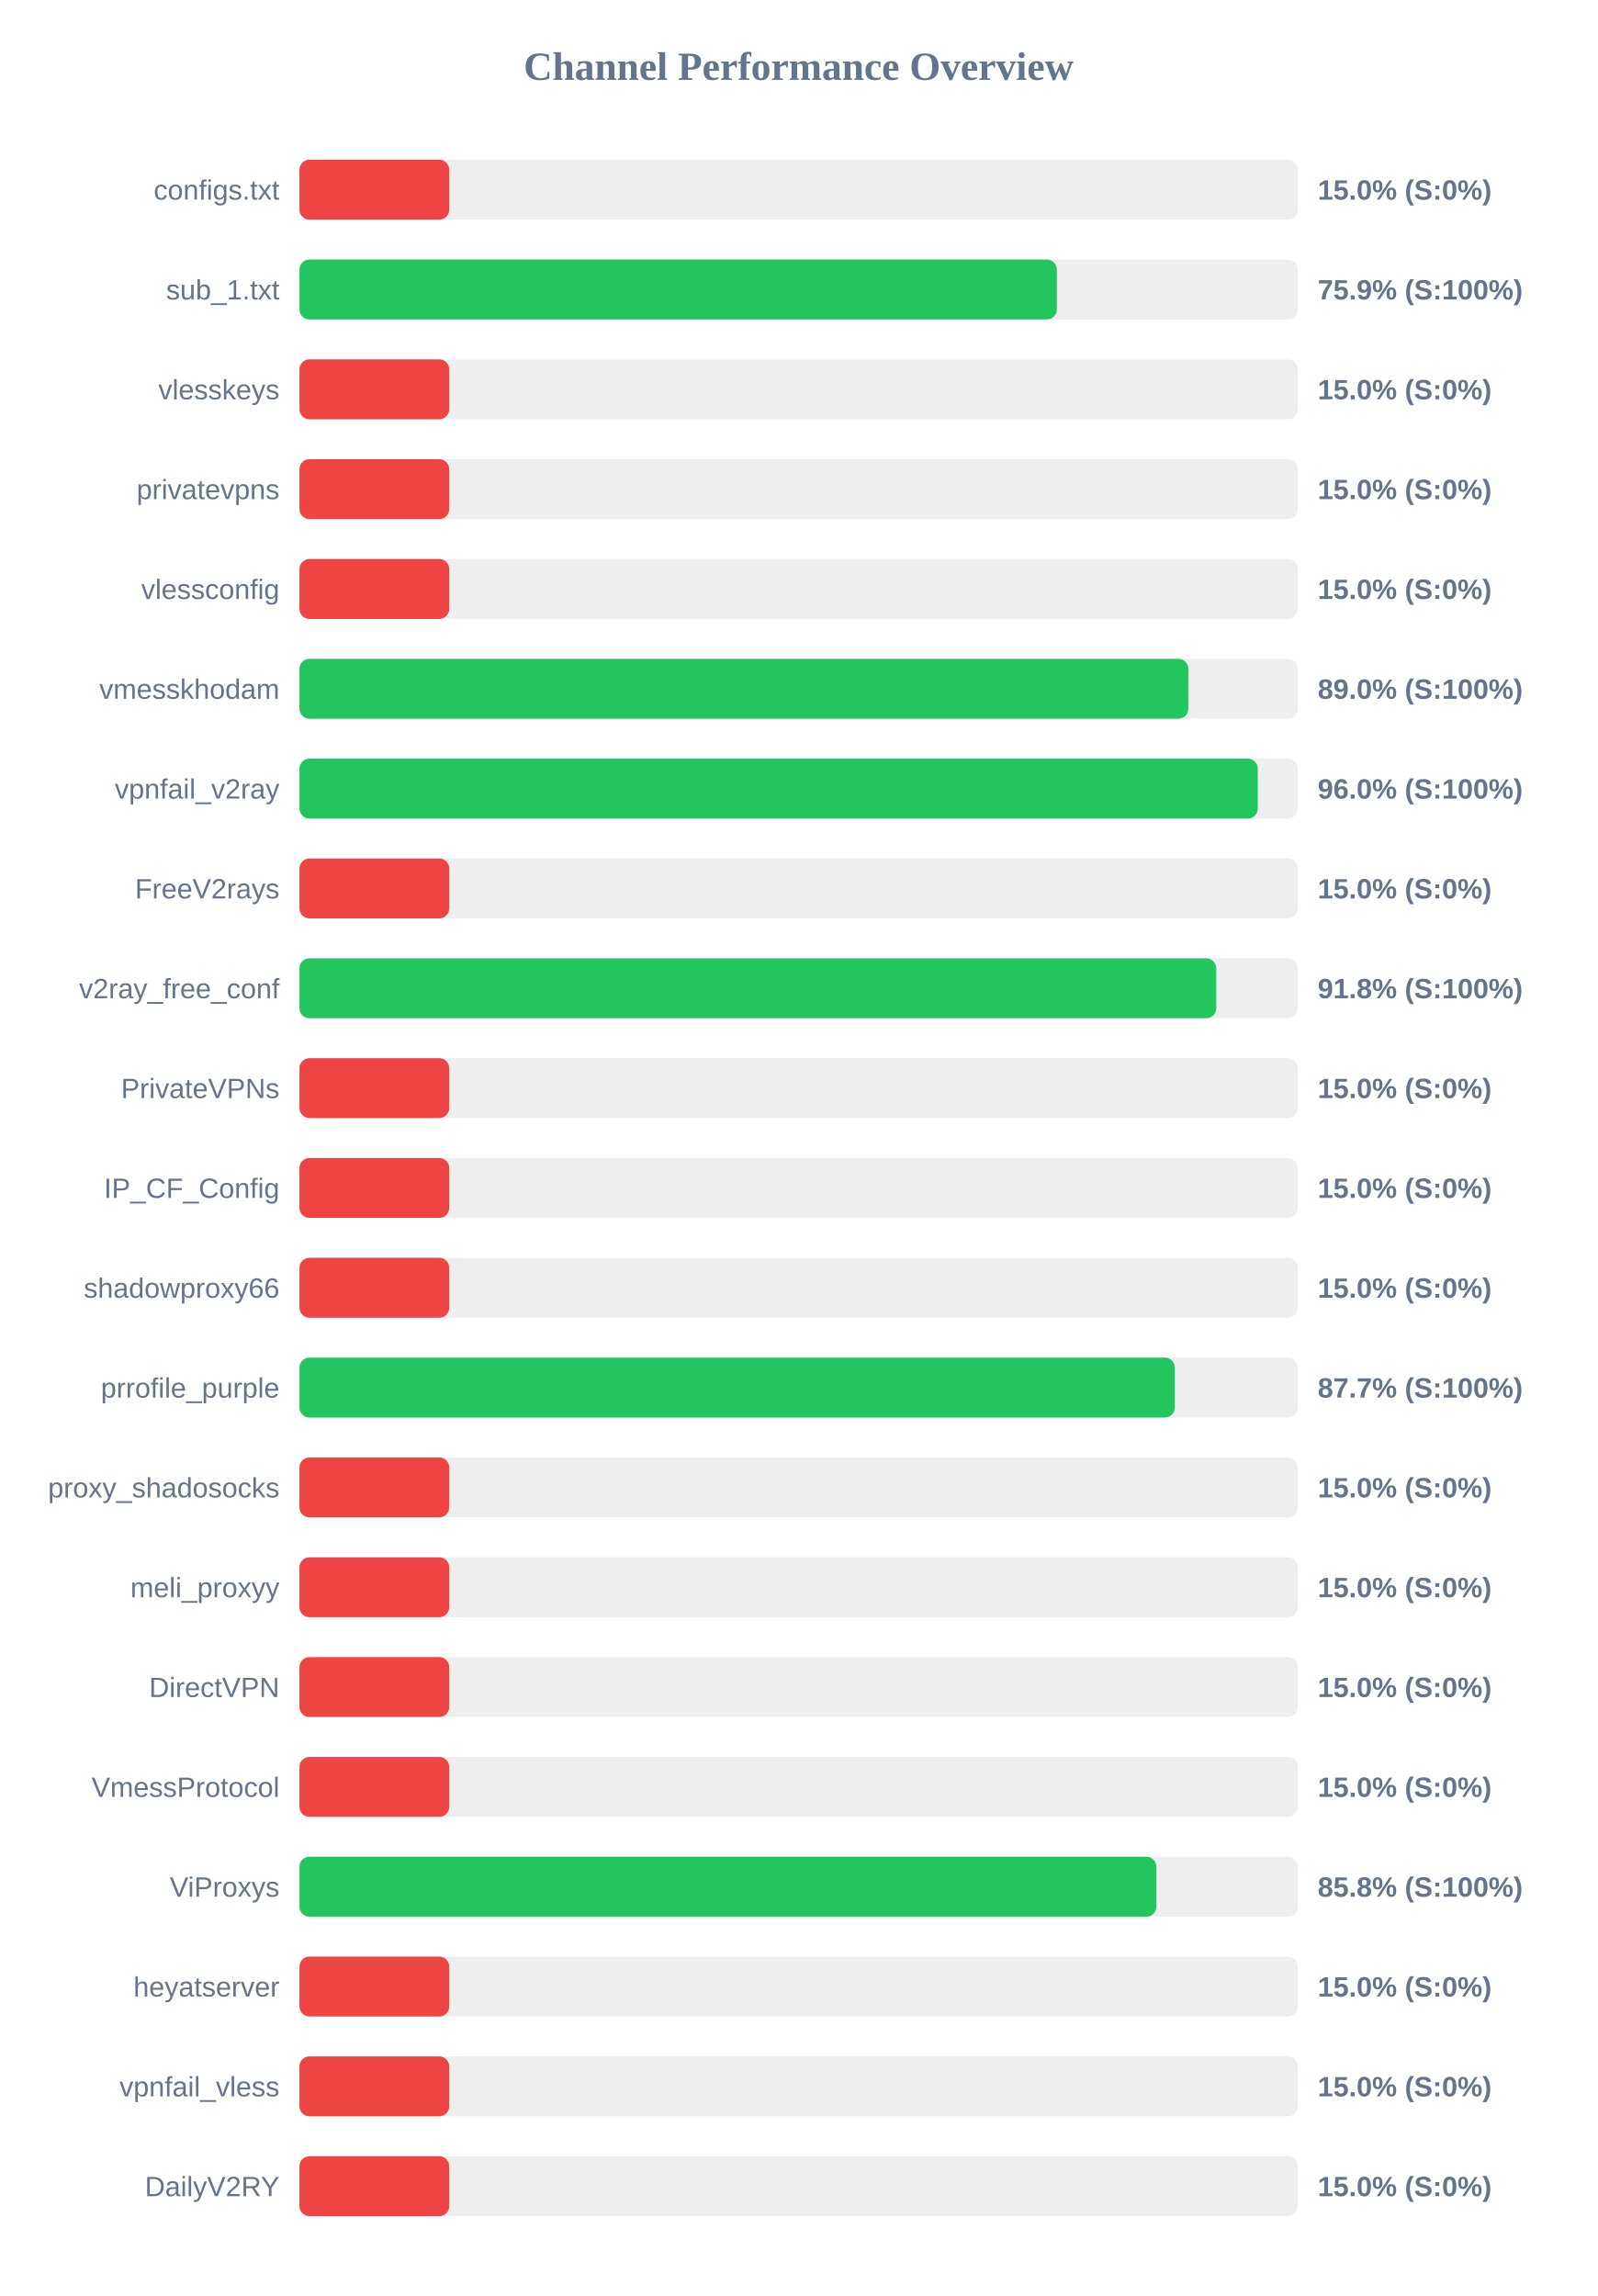
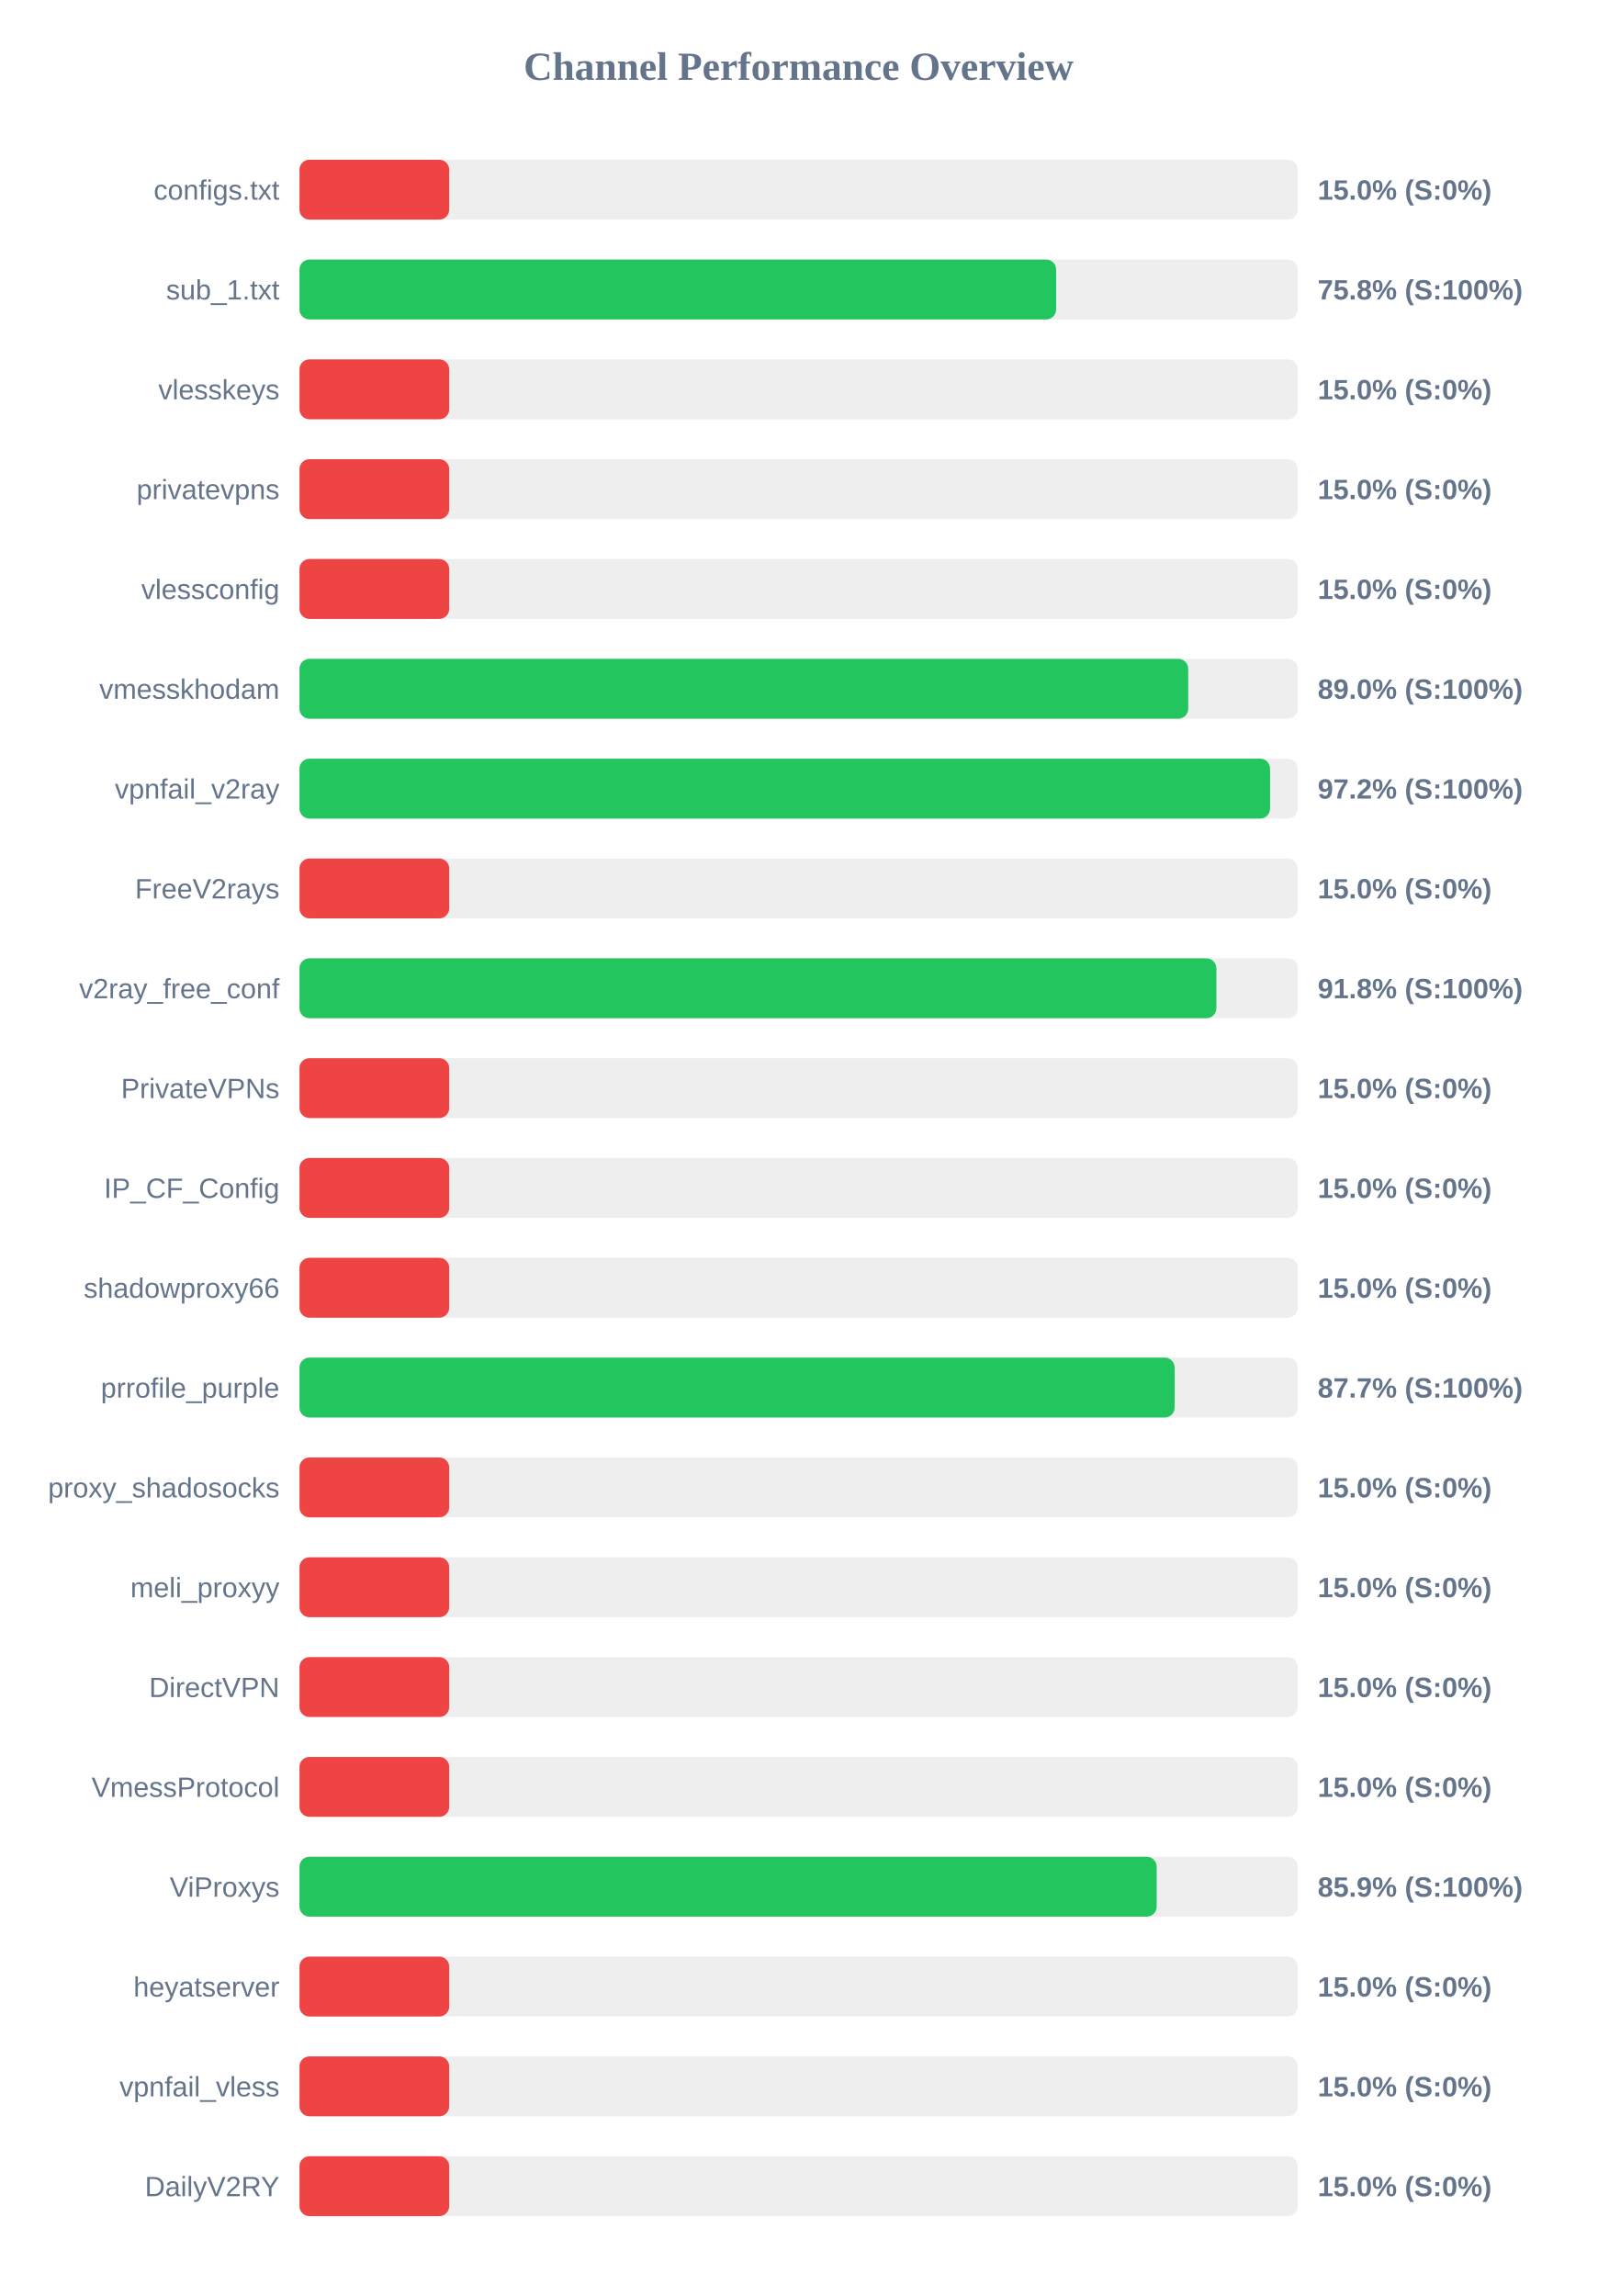
<svg xmlns="http://www.w3.org/2000/svg" width="800" height="1150" version="1.1">
  <style>
        .row { font: 14px Arial; fill: #64748b; }
        .score { font: bold 14px Arial; fill: #64748b; }
    </style>
  <text x="400" y="40" text-anchor="middle" font-size="20px" font-weight="bold" fill="#64748b">Channel Performance Overview</text>
  <rect x="150" y="80" width="500" height="30" fill="#eee" rx="5" />
  <rect x="150" y="80" width="75.0" height="30" fill="#ef4444" rx="5" />
  <text x="140" y="100" text-anchor="end" class="row">configs.txt</text>
  <text x="660" y="100" text-anchor="start" class="score">15.0% (S:0%)</text>
  <rect x="150" y="130" width="500" height="30" fill="#eee" rx="5" />
-   <rect x="150" y="130" width="379.35" height="30" fill="#22c55e" rx="5" />
+   <rect x="150" y="130" width="379.0" height="30" fill="#22c55e" rx="5" />
  <text x="140" y="150" text-anchor="end" class="row">sub_1.txt</text>
-   <text x="660" y="150" text-anchor="start" class="score">75.9% (S:100%)</text>
+   <text x="660" y="150" text-anchor="start" class="score">75.8% (S:100%)</text>
  <rect x="150" y="180" width="500" height="30" fill="#eee" rx="5" />
  <rect x="150" y="180" width="75.0" height="30" fill="#ef4444" rx="5" />
  <text x="140" y="200" text-anchor="end" class="row">vlesskeys</text>
  <text x="660" y="200" text-anchor="start" class="score">15.0% (S:0%)</text>
  <rect x="150" y="230" width="500" height="30" fill="#eee" rx="5" />
  <rect x="150" y="230" width="75.0" height="30" fill="#ef4444" rx="5" />
  <text x="140" y="250" text-anchor="end" class="row">privatevpns</text>
  <text x="660" y="250" text-anchor="start" class="score">15.0% (S:0%)</text>
  <rect x="150" y="280" width="500" height="30" fill="#eee" rx="5" />
  <rect x="150" y="280" width="75.0" height="30" fill="#ef4444" rx="5" />
  <text x="140" y="300" text-anchor="end" class="row">vlessconfig</text>
  <text x="660" y="300" text-anchor="start" class="score">15.0% (S:0%)</text>
  <rect x="150" y="330" width="500" height="30" fill="#eee" rx="5" />
-   <rect x="150" y="330" width="445.2" height="30" fill="#22c55e" rx="5" />
+   <rect x="150" y="330" width="445.15" height="30" fill="#22c55e" rx="5" />
  <text x="140" y="350" text-anchor="end" class="row">vmesskhodam</text>
  <text x="660" y="350" text-anchor="start" class="score">89.0% (S:100%)</text>
  <rect x="150" y="380" width="500" height="30" fill="#eee" rx="5" />
-   <rect x="150" y="380" width="480.0" height="30" fill="#22c55e" rx="5" />
+   <rect x="150" y="380" width="486.15" height="30" fill="#22c55e" rx="5" />
  <text x="140" y="400" text-anchor="end" class="row">vpnfail_v2ray</text>
-   <text x="660" y="400" text-anchor="start" class="score">96.0% (S:100%)</text>
+   <text x="660" y="400" text-anchor="start" class="score">97.2% (S:100%)</text>
  <rect x="150" y="430" width="500" height="30" fill="#eee" rx="5" />
  <rect x="150" y="430" width="75.0" height="30" fill="#ef4444" rx="5" />
  <text x="140" y="450" text-anchor="end" class="row">FreeV2rays</text>
  <text x="660" y="450" text-anchor="start" class="score">15.0% (S:0%)</text>
  <rect x="150" y="480" width="500" height="30" fill="#eee" rx="5" />
-   <rect x="150" y="480" width="459.2" height="30" fill="#22c55e" rx="5" />
+   <rect x="150" y="480" width="459.25" height="30" fill="#22c55e" rx="5" />
  <text x="140" y="500" text-anchor="end" class="row">v2ray_free_conf</text>
  <text x="660" y="500" text-anchor="start" class="score">91.8% (S:100%)</text>
  <rect x="150" y="530" width="500" height="30" fill="#eee" rx="5" />
  <rect x="150" y="530" width="75.0" height="30" fill="#ef4444" rx="5" />
  <text x="140" y="550" text-anchor="end" class="row">PrivateVPNs</text>
  <text x="660" y="550" text-anchor="start" class="score">15.0% (S:0%)</text>
  <rect x="150" y="580" width="500" height="30" fill="#eee" rx="5" />
  <rect x="150" y="580" width="75.0" height="30" fill="#ef4444" rx="5" />
  <text x="140" y="600" text-anchor="end" class="row">IP_CF_Config</text>
  <text x="660" y="600" text-anchor="start" class="score">15.0% (S:0%)</text>
  <rect x="150" y="630" width="500" height="30" fill="#eee" rx="5" />
  <rect x="150" y="630" width="75.0" height="30" fill="#ef4444" rx="5" />
  <text x="140" y="650" text-anchor="end" class="row">shadowproxy66</text>
  <text x="660" y="650" text-anchor="start" class="score">15.0% (S:0%)</text>
  <rect x="150" y="680" width="500" height="30" fill="#eee" rx="5" />
-   <rect x="150" y="680" width="438.45" height="30" fill="#22c55e" rx="5" />
+   <rect x="150" y="680" width="438.35" height="30" fill="#22c55e" rx="5" />
  <text x="140" y="700" text-anchor="end" class="row">prrofile_purple</text>
  <text x="660" y="700" text-anchor="start" class="score">87.7% (S:100%)</text>
  <rect x="150" y="730" width="500" height="30" fill="#eee" rx="5" />
  <rect x="150" y="730" width="75.0" height="30" fill="#ef4444" rx="5" />
  <text x="140" y="750" text-anchor="end" class="row">proxy_shadosocks</text>
  <text x="660" y="750" text-anchor="start" class="score">15.0% (S:0%)</text>
  <rect x="150" y="780" width="500" height="30" fill="#eee" rx="5" />
  <rect x="150" y="780" width="75.0" height="30" fill="#ef4444" rx="5" />
  <text x="140" y="800" text-anchor="end" class="row">meli_proxyy</text>
  <text x="660" y="800" text-anchor="start" class="score">15.0% (S:0%)</text>
  <rect x="150" y="830" width="500" height="30" fill="#eee" rx="5" />
  <rect x="150" y="830" width="75.0" height="30" fill="#ef4444" rx="5" />
  <text x="140" y="850" text-anchor="end" class="row">DirectVPN</text>
  <text x="660" y="850" text-anchor="start" class="score">15.0% (S:0%)</text>
  <rect x="150" y="880" width="500" height="30" fill="#eee" rx="5" />
  <rect x="150" y="880" width="75.0" height="30" fill="#ef4444" rx="5" />
  <text x="140" y="900" text-anchor="end" class="row">VmessProtocol</text>
  <text x="660" y="900" text-anchor="start" class="score">15.0% (S:0%)</text>
  <rect x="150" y="930" width="500" height="30" fill="#eee" rx="5" />
-   <rect x="150" y="930" width="429.2" height="30" fill="#22c55e" rx="5" />
+   <rect x="150" y="930" width="429.35" height="30" fill="#22c55e" rx="5" />
  <text x="140" y="950" text-anchor="end" class="row">ViProxys</text>
-   <text x="660" y="950" text-anchor="start" class="score">85.8% (S:100%)</text>
+   <text x="660" y="950" text-anchor="start" class="score">85.9% (S:100%)</text>
  <rect x="150" y="980" width="500" height="30" fill="#eee" rx="5" />
  <rect x="150" y="980" width="75.0" height="30" fill="#ef4444" rx="5" />
  <text x="140" y="1000" text-anchor="end" class="row">heyatserver</text>
  <text x="660" y="1000" text-anchor="start" class="score">15.0% (S:0%)</text>
  <rect x="150" y="1030" width="500" height="30" fill="#eee" rx="5" />
  <rect x="150" y="1030" width="75.0" height="30" fill="#ef4444" rx="5" />
  <text x="140" y="1050" text-anchor="end" class="row">vpnfail_vless</text>
  <text x="660" y="1050" text-anchor="start" class="score">15.0% (S:0%)</text>
  <rect x="150" y="1080" width="500" height="30" fill="#eee" rx="5" />
  <rect x="150" y="1080" width="75.0" height="30" fill="#ef4444" rx="5" />
  <text x="140" y="1100" text-anchor="end" class="row">DailyV2RY</text>
  <text x="660" y="1100" text-anchor="start" class="score">15.0% (S:0%)</text>
</svg>
